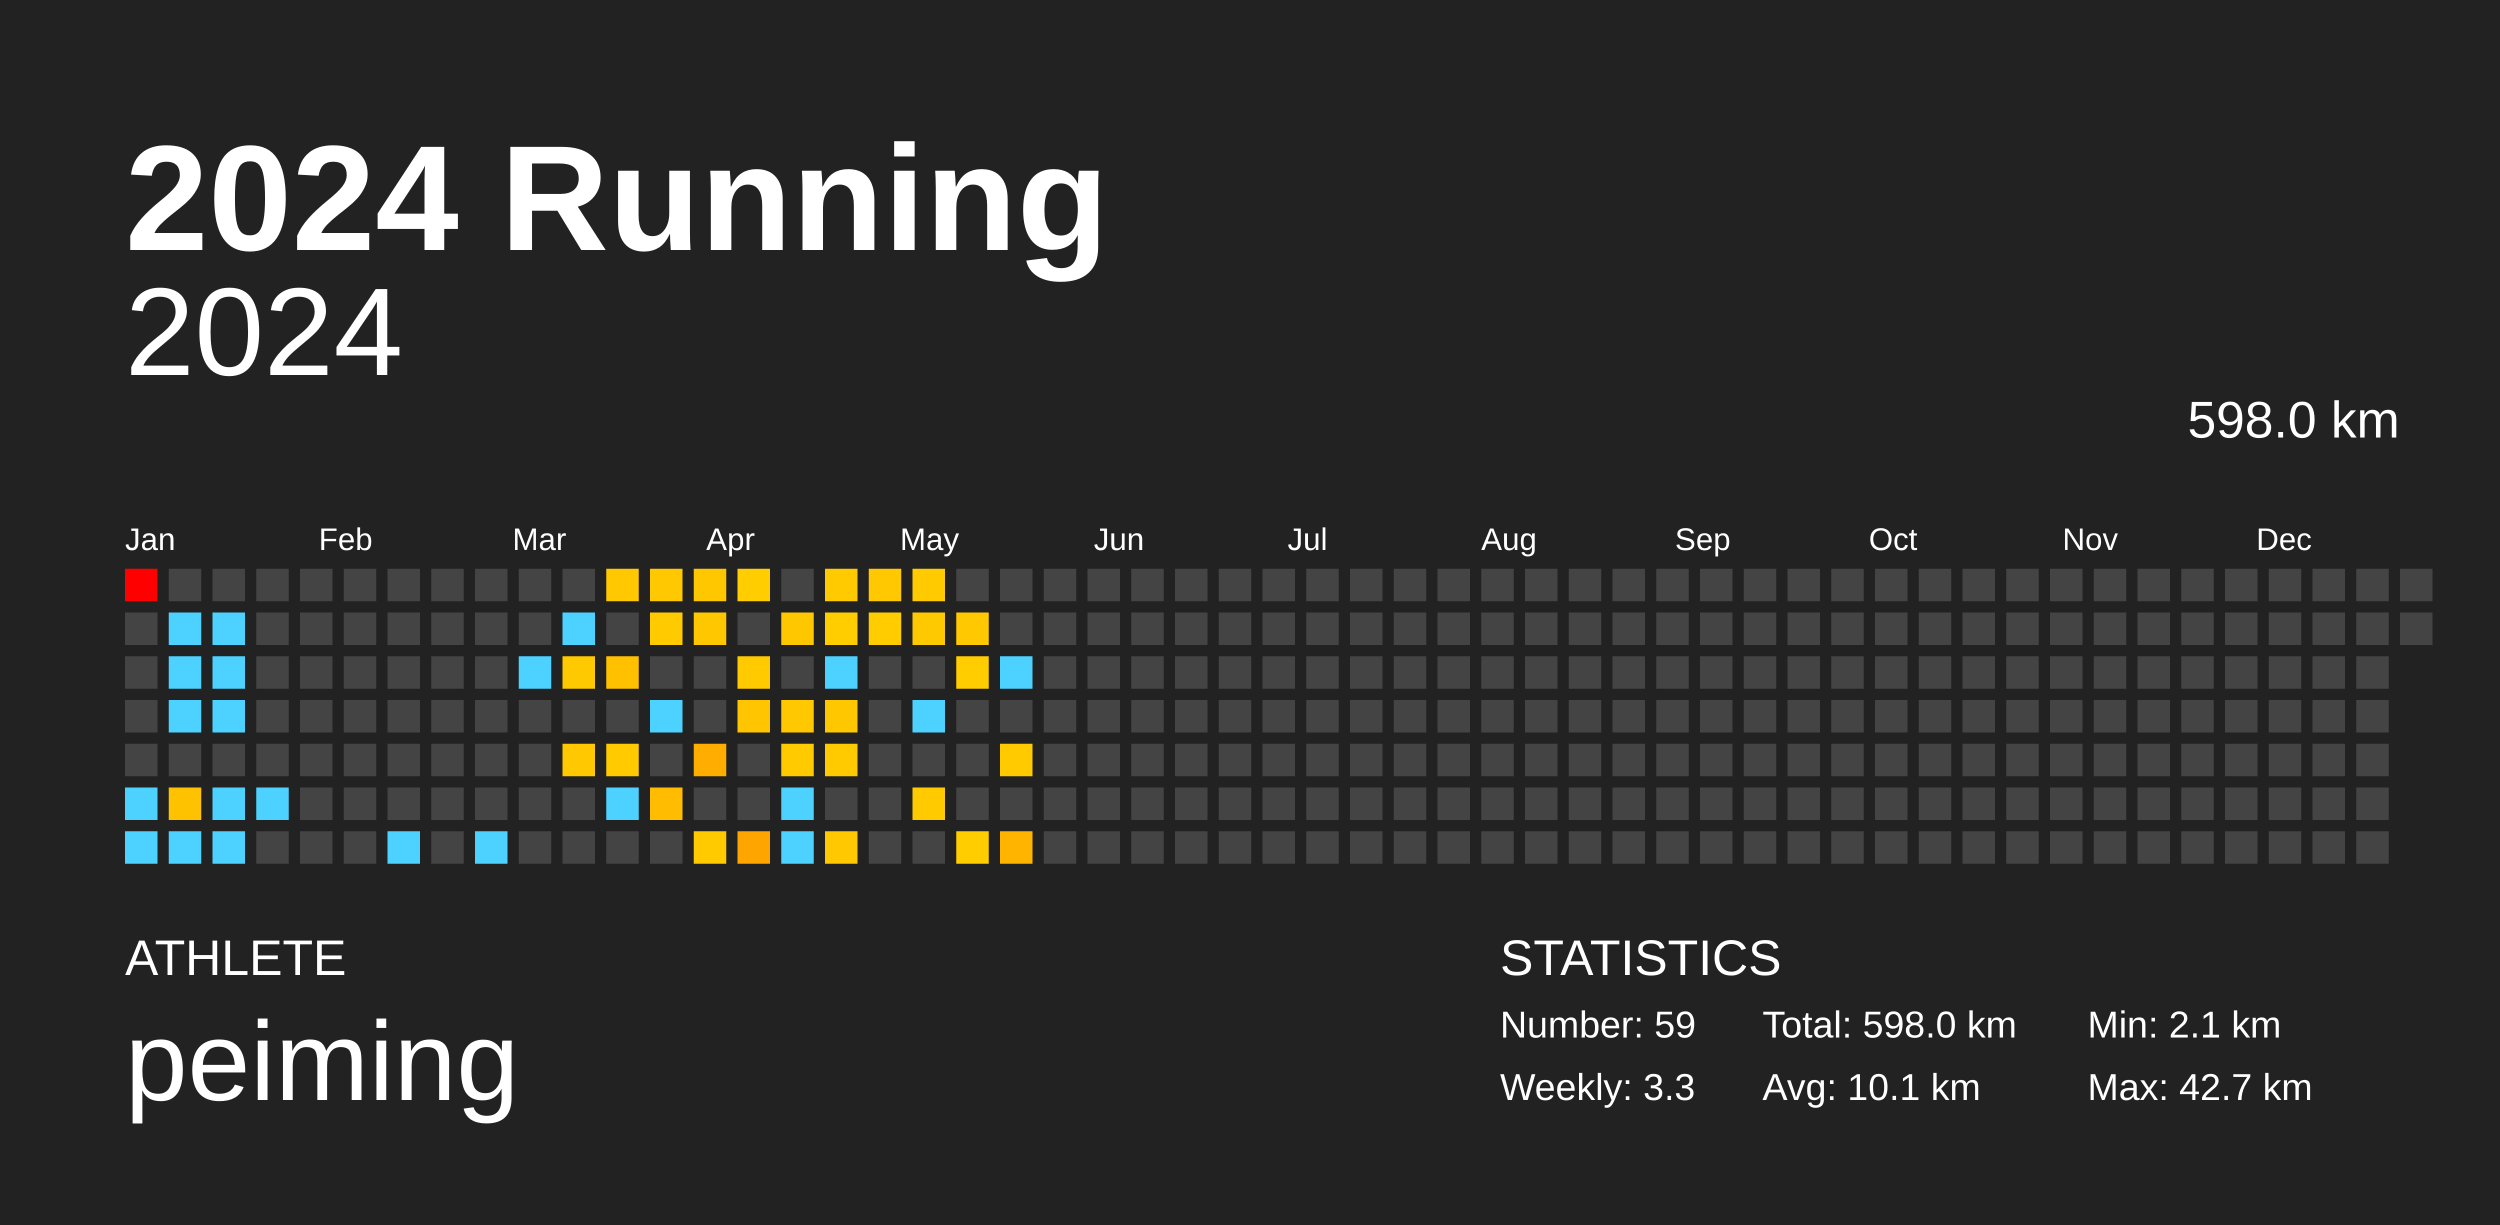
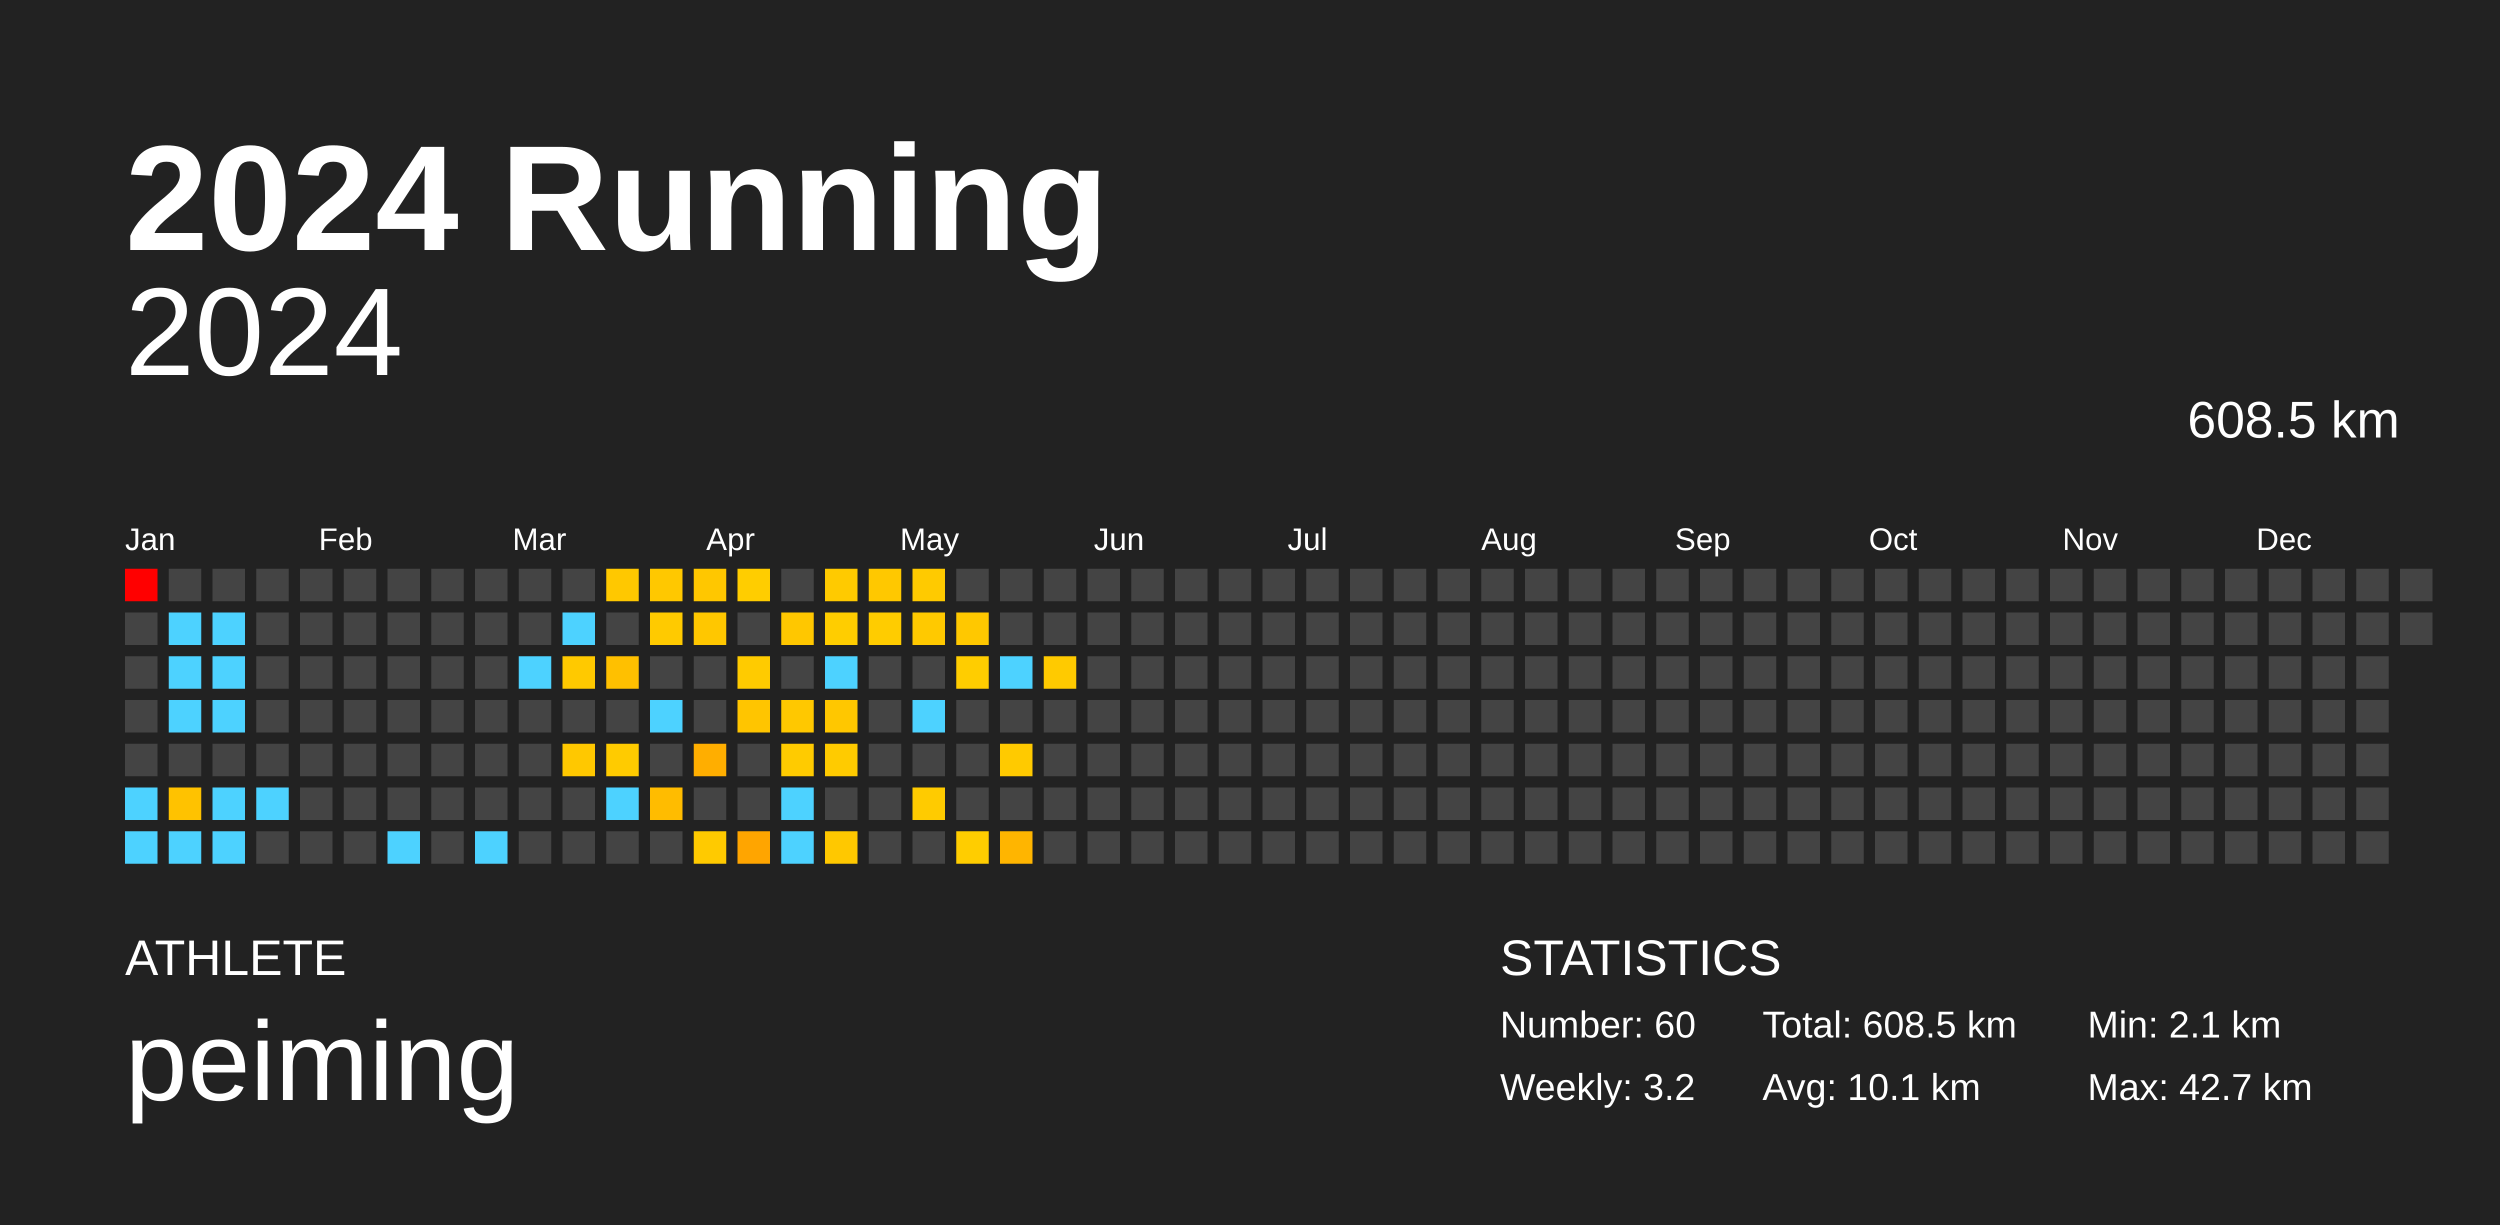
<svg xmlns="http://www.w3.org/2000/svg" baseProfile="full" height="98mm" version="1.1" viewBox="0,0,200,98" width="200mm">
  <defs />
  <rect fill="#222222" height="98" width="200" x="0" y="0" />
  <text fill="#FFFFFF" style="font-size:12px; font-family:Arial; font-weight:bold;" x="10" y="20">2024 Running</text>
  <text fill="#FFFFFF" style="font-size:4px; font-family:Arial" x="10" y="78">ATHLETE</text>
  <text fill="#FFFFFF" style="font-size:9px; font-family:Arial" x="10" y="88">peiming</text>
  <text fill="#FFFFFF" style="font-size:4px; font-family:Arial" x="120" y="78">STATISTICS</text>
-   <text fill="#FFFFFF" style="font-size:3px; font-family:Arial" x="120" y="83">Number: 59</text>
-   <text fill="#FFFFFF" style="font-size:3px; font-family:Arial" x="120" y="88">Weekly: 3.3</text>
-   <text fill="#FFFFFF" style="font-size:3px; font-family:Arial" x="141" y="83">Total: 598.0 km</text>
+   <text fill="#FFFFFF" style="font-size:3px; font-family:Arial" x="120" y="83">Number: 60</text>
+   <text fill="#FFFFFF" style="font-size:3px; font-family:Arial" x="120" y="88">Weekly: 3.2</text>
+   <text fill="#FFFFFF" style="font-size:3px; font-family:Arial" x="141" y="83">Total: 608.5 km</text>
  <text fill="#FFFFFF" style="font-size:3px; font-family:Arial" x="141" y="88">Avg: 10.1 km</text>
  <text fill="#FFFFFF" style="font-size:3px; font-family:Arial" x="167" y="83">Min: 2.1 km</text>
  <text fill="#FFFFFF" style="font-size:3px; font-family:Arial" x="167" y="88">Max: 42.7 km</text>
  <text alignment-baseline="hanging" fill="#FFFFFF" style="font-size:10.0px; font-family:Arial;" x="10" y="30">2024</text>
-   <text alignment-baseline="hanging" fill="#FFFFFF" style="font-size:4.125px; font-family:Arial;" x="175" y="35">598.0 km</text>
+   <text alignment-baseline="hanging" fill="#FFFFFF" style="font-size:4.125px; font-family:Arial;" x="175" y="35">608.5 km</text>
  <text fill="#FFFFFF" style="font-size:2.5px; font-family:Arial" x="10.0" y="44">Jan</text>
  <text fill="#FFFFFF" style="font-size:2.5px; font-family:Arial" x="25.5" y="44">Feb</text>
  <text fill="#FFFFFF" style="font-size:2.5px; font-family:Arial" x="41.0" y="44">Mar</text>
  <text fill="#FFFFFF" style="font-size:2.5px; font-family:Arial" x="56.5" y="44">Apr</text>
  <text fill="#FFFFFF" style="font-size:2.5px; font-family:Arial" x="72.0" y="44">May</text>
  <text fill="#FFFFFF" style="font-size:2.5px; font-family:Arial" x="87.5" y="44">Jun</text>
  <text fill="#FFFFFF" style="font-size:2.5px; font-family:Arial" x="103.0" y="44">Jul</text>
  <text fill="#FFFFFF" style="font-size:2.5px; font-family:Arial" x="118.5" y="44">Aug</text>
  <text fill="#FFFFFF" style="font-size:2.5px; font-family:Arial" x="134.0" y="44">Sep</text>
  <text fill="#FFFFFF" style="font-size:2.5px; font-family:Arial" x="149.5" y="44">Oct</text>
  <text fill="#FFFFFF" style="font-size:2.5px; font-family:Arial" x="165.0" y="44">Nov</text>
  <text fill="#FFFFFF" style="font-size:2.5px; font-family:Arial" x="180.5" y="44">Dec</text>
  <rect fill="red" height="2.6" width="2.6" x="10.0" y="45.5" />
  <rect fill="#444444" height="2.6" width="2.6" x="10.0" y="49.0" />
  <rect fill="#444444" height="2.6" width="2.6" x="10.0" y="52.5" />
  <rect fill="#444444" height="2.6" width="2.6" x="10.0" y="56.0" />
  <rect fill="#444444" height="2.6" width="2.6" x="10.0" y="59.5" />
  <rect fill="#4dd2ff" height="2.6" width="2.6" x="10.0" y="63.0" />
  <rect fill="#4dd2ff" height="2.6" width="2.6" x="10.0" y="66.5" />
  <rect fill="#444444" height="2.6" width="2.6" x="13.5" y="45.5" />
  <rect fill="#4dd2ff" height="2.6" width="2.6" x="13.5" y="49.0" />
  <rect fill="#4dd2ff" height="2.6" width="2.6" x="13.5" y="52.5" />
  <rect fill="#4dd2ff" height="2.6" width="2.6" x="13.5" y="56.0" />
  <rect fill="#444444" height="2.6" width="2.6" x="13.5" y="59.5" />
  <rect fill="#ffc200" height="2.6" width="2.6" x="13.5" y="63.0" />
  <rect fill="#4dd2ff" height="2.6" width="2.6" x="13.5" y="66.5" />
  <rect fill="#444444" height="2.6" width="2.6" x="17.0" y="45.5" />
  <rect fill="#4dd2ff" height="2.6" width="2.6" x="17.0" y="49.0" />
  <rect fill="#4dd2ff" height="2.6" width="2.6" x="17.0" y="52.5" />
  <rect fill="#4dd2ff" height="2.6" width="2.6" x="17.0" y="56.0" />
  <rect fill="#444444" height="2.6" width="2.6" x="17.0" y="59.5" />
  <rect fill="#4dd2ff" height="2.6" width="2.6" x="17.0" y="63.0" />
  <rect fill="#4dd2ff" height="2.6" width="2.6" x="17.0" y="66.5" />
  <rect fill="#444444" height="2.6" width="2.6" x="20.5" y="45.5" />
  <rect fill="#444444" height="2.6" width="2.6" x="20.5" y="49.0" />
  <rect fill="#444444" height="2.6" width="2.6" x="20.5" y="52.5" />
  <rect fill="#444444" height="2.6" width="2.6" x="20.5" y="56.0" />
  <rect fill="#444444" height="2.6" width="2.6" x="20.5" y="59.5" />
  <rect fill="#4dd2ff" height="2.6" width="2.6" x="20.5" y="63.0" />
  <rect fill="#444444" height="2.6" width="2.6" x="20.5" y="66.5" />
  <rect fill="#444444" height="2.6" width="2.6" x="24.0" y="45.5" />
  <rect fill="#444444" height="2.6" width="2.6" x="24.0" y="49.0" />
  <rect fill="#444444" height="2.6" width="2.6" x="24.0" y="52.5" />
  <rect fill="#444444" height="2.6" width="2.6" x="24.0" y="56.0" />
  <rect fill="#444444" height="2.6" width="2.6" x="24.0" y="59.5" />
  <rect fill="#444444" height="2.6" width="2.6" x="24.0" y="63.0" />
  <rect fill="#444444" height="2.6" width="2.6" x="24.0" y="66.5" />
  <rect fill="#444444" height="2.6" width="2.6" x="27.5" y="45.5" />
  <rect fill="#444444" height="2.6" width="2.6" x="27.5" y="49.0" />
  <rect fill="#444444" height="2.6" width="2.6" x="27.5" y="52.5" />
  <rect fill="#444444" height="2.6" width="2.6" x="27.5" y="56.0" />
  <rect fill="#444444" height="2.6" width="2.6" x="27.5" y="59.5" />
  <rect fill="#444444" height="2.6" width="2.6" x="27.5" y="63.0" />
  <rect fill="#444444" height="2.6" width="2.6" x="27.5" y="66.5" />
  <rect fill="#444444" height="2.6" width="2.6" x="31.0" y="45.5" />
  <rect fill="#444444" height="2.6" width="2.6" x="31.0" y="49.0" />
  <rect fill="#444444" height="2.6" width="2.6" x="31.0" y="52.5" />
  <rect fill="#444444" height="2.6" width="2.6" x="31.0" y="56.0" />
  <rect fill="#444444" height="2.6" width="2.6" x="31.0" y="59.5" />
  <rect fill="#444444" height="2.6" width="2.6" x="31.0" y="63.0" />
  <rect fill="#4dd2ff" height="2.6" width="2.6" x="31.0" y="66.5" />
  <rect fill="#444444" height="2.6" width="2.6" x="34.5" y="45.5" />
  <rect fill="#444444" height="2.6" width="2.6" x="34.5" y="49.0" />
  <rect fill="#444444" height="2.6" width="2.6" x="34.5" y="52.5" />
  <rect fill="#444444" height="2.6" width="2.6" x="34.5" y="56.0" />
  <rect fill="#444444" height="2.6" width="2.6" x="34.5" y="59.5" />
  <rect fill="#444444" height="2.6" width="2.6" x="34.5" y="63.0" />
  <rect fill="#444444" height="2.6" width="2.6" x="34.5" y="66.5" />
  <rect fill="#444444" height="2.6" width="2.6" x="38.0" y="45.5" />
  <rect fill="#444444" height="2.6" width="2.6" x="38.0" y="49.0" />
  <rect fill="#444444" height="2.6" width="2.6" x="38.0" y="52.5" />
  <rect fill="#444444" height="2.6" width="2.6" x="38.0" y="56.0" />
  <rect fill="#444444" height="2.6" width="2.6" x="38.0" y="59.5" />
  <rect fill="#444444" height="2.6" width="2.6" x="38.0" y="63.0" />
  <rect fill="#4dd2ff" height="2.6" width="2.6" x="38.0" y="66.5" />
  <rect fill="#444444" height="2.6" width="2.6" x="41.5" y="45.5" />
  <rect fill="#444444" height="2.6" width="2.6" x="41.5" y="49.0" />
  <rect fill="#4dd2ff" height="2.6" width="2.6" x="41.5" y="52.5" />
  <rect fill="#444444" height="2.6" width="2.6" x="41.5" y="56.0" />
  <rect fill="#444444" height="2.6" width="2.6" x="41.5" y="59.5" />
  <rect fill="#444444" height="2.6" width="2.6" x="41.5" y="63.0" />
  <rect fill="#444444" height="2.6" width="2.6" x="41.5" y="66.5" />
  <rect fill="#444444" height="2.6" width="2.6" x="45.0" y="45.5" />
  <rect fill="#4dd2ff" height="2.6" width="2.6" x="45.0" y="49.0" />
  <rect fill="#ffc900" height="2.6" width="2.6" x="45.0" y="52.5" />
  <rect fill="#444444" height="2.6" width="2.6" x="45.0" y="56.0" />
  <rect fill="#ffc800" height="2.6" width="2.6" x="45.0" y="59.5" />
  <rect fill="#444444" height="2.6" width="2.6" x="45.0" y="63.0" />
  <rect fill="#444444" height="2.6" width="2.6" x="45.0" y="66.5" />
  <rect fill="#ffc800" height="2.6" width="2.6" x="48.5" y="45.5" />
  <rect fill="#444444" height="2.6" width="2.6" x="48.5" y="49.0" />
  <rect fill="#ffc000" height="2.6" width="2.6" x="48.5" y="52.5" />
  <rect fill="#444444" height="2.6" width="2.6" x="48.5" y="56.0" />
  <rect fill="#ffcb00" height="2.6" width="2.6" x="48.5" y="59.5" />
  <rect fill="#4dd2ff" height="2.6" width="2.6" x="48.5" y="63.0" />
  <rect fill="#444444" height="2.6" width="2.6" x="48.5" y="66.5" />
  <rect fill="#ffc800" height="2.6" width="2.6" x="52.0" y="45.5" />
  <rect fill="#ffca00" height="2.6" width="2.6" x="52.0" y="49.0" />
  <rect fill="#444444" height="2.6" width="2.6" x="52.0" y="52.5" />
  <rect fill="#4dd2ff" height="2.6" width="2.6" x="52.0" y="56.0" />
  <rect fill="#444444" height="2.6" width="2.6" x="52.0" y="59.5" />
  <rect fill="#ffbc00" height="2.6" width="2.6" x="52.0" y="63.0" />
  <rect fill="#444444" height="2.6" width="2.6" x="52.0" y="66.5" />
  <rect fill="#ffc700" height="2.6" width="2.6" x="55.5" y="45.5" />
  <rect fill="#ffc700" height="2.6" width="2.6" x="55.5" y="49.0" />
  <rect fill="#444444" height="2.6" width="2.6" x="55.5" y="52.5" />
  <rect fill="#444444" height="2.6" width="2.6" x="55.5" y="56.0" />
  <rect fill="#ffae00" height="2.6" width="2.6" x="55.5" y="59.5" />
  <rect fill="#444444" height="2.6" width="2.6" x="55.5" y="63.0" />
  <rect fill="#ffca00" height="2.6" width="2.6" x="55.5" y="66.5" />
  <rect fill="#ffcd00" height="2.6" width="2.6" x="59.0" y="45.5" />
  <rect fill="#444444" height="2.6" width="2.6" x="59.0" y="49.0" />
  <rect fill="#ffcb00" height="2.6" width="2.6" x="59.0" y="52.5" />
  <rect fill="#ffc500" height="2.6" width="2.6" x="59.0" y="56.0" />
  <rect fill="#444444" height="2.6" width="2.6" x="59.0" y="59.5" />
  <rect fill="#444444" height="2.6" width="2.6" x="59.0" y="63.0" />
  <rect fill="#ffa500" height="2.6" width="2.6" x="59.0" y="66.5" />
  <rect fill="#444444" height="2.6" width="2.6" x="62.5" y="45.5" />
  <rect fill="#ffc700" height="2.6" width="2.6" x="62.5" y="49.0" />
  <rect fill="#444444" height="2.6" width="2.6" x="62.5" y="52.5" />
  <rect fill="#ffc800" height="2.6" width="2.6" x="62.5" y="56.0" />
  <rect fill="#ffcb00" height="2.6" width="2.6" x="62.5" y="59.5" />
  <rect fill="#4dd2ff" height="2.6" width="2.6" x="62.5" y="63.0" />
  <rect fill="#4dd2ff" height="2.6" width="2.6" x="62.5" y="66.5" />
  <rect fill="#ffca00" height="2.6" width="2.6" x="66.0" y="45.5" />
  <rect fill="#ffcd00" height="2.6" width="2.6" x="66.0" y="49.0" />
  <rect fill="#4dd2ff" height="2.6" width="2.6" x="66.0" y="52.5" />
  <rect fill="#ffc700" height="2.6" width="2.6" x="66.0" y="56.0" />
  <rect fill="#ffcb00" height="2.6" width="2.6" x="66.0" y="59.5" />
  <rect fill="#444444" height="2.6" width="2.6" x="66.0" y="63.0" />
  <rect fill="#ffc800" height="2.6" width="2.6" x="66.0" y="66.5" />
  <rect fill="#ffc800" height="2.6" width="2.6" x="69.5" y="45.5" />
  <rect fill="#ffcc00" height="2.6" width="2.6" x="69.5" y="49.0" />
  <rect fill="#444444" height="2.6" width="2.6" x="69.5" y="52.5" />
  <rect fill="#444444" height="2.6" width="2.6" x="69.5" y="56.0" />
  <rect fill="#444444" height="2.6" width="2.6" x="69.5" y="59.5" />
  <rect fill="#444444" height="2.6" width="2.6" x="69.5" y="63.0" />
  <rect fill="#444444" height="2.6" width="2.6" x="69.5" y="66.5" />
  <rect fill="#ffca00" height="2.6" width="2.6" x="73.0" y="45.5" />
  <rect fill="#ffc900" height="2.6" width="2.6" x="73.0" y="49.0" />
  <rect fill="#444444" height="2.6" width="2.6" x="73.0" y="52.5" />
  <rect fill="#4dd2ff" height="2.6" width="2.6" x="73.0" y="56.0" />
  <rect fill="#444444" height="2.6" width="2.6" x="73.0" y="59.5" />
  <rect fill="#ffcb00" height="2.6" width="2.6" x="73.0" y="63.0" />
  <rect fill="#444444" height="2.6" width="2.6" x="73.0" y="66.5" />
  <rect fill="#444444" height="2.6" width="2.6" x="76.5" y="45.5" />
  <rect fill="#ffc800" height="2.6" width="2.6" x="76.5" y="49.0" />
  <rect fill="#ffcd00" height="2.6" width="2.6" x="76.5" y="52.5" />
  <rect fill="#444444" height="2.6" width="2.6" x="76.5" y="56.0" />
  <rect fill="#444444" height="2.6" width="2.6" x="76.5" y="59.5" />
  <rect fill="#444444" height="2.6" width="2.6" x="76.5" y="63.0" />
  <rect fill="#ffcd00" height="2.6" width="2.6" x="76.5" y="66.5" />
  <rect fill="#444444" height="2.6" width="2.6" x="80.0" y="45.5" />
  <rect fill="#444444" height="2.6" width="2.6" x="80.0" y="49.0" />
  <rect fill="#4dd2ff" height="2.6" width="2.6" x="80.0" y="52.5" />
  <rect fill="#444444" height="2.6" width="2.6" x="80.0" y="56.0" />
  <rect fill="#ffca00" height="2.6" width="2.6" x="80.0" y="59.5" />
  <rect fill="#444444" height="2.6" width="2.6" x="80.0" y="63.0" />
  <rect fill="#ffb500" height="2.6" width="2.6" x="80.0" y="66.5" />
  <rect fill="#444444" height="2.6" width="2.6" x="83.5" y="45.5" />
  <rect fill="#444444" height="2.6" width="2.6" x="83.5" y="49.0" />
-   <rect fill="#444444" height="2.6" width="2.6" x="83.5" y="52.5" />
+   <rect fill="#ffca00" height="2.6" width="2.6" x="83.5" y="52.5" />
  <rect fill="#444444" height="2.6" width="2.6" x="83.5" y="56.0" />
  <rect fill="#444444" height="2.6" width="2.6" x="83.5" y="59.5" />
  <rect fill="#444444" height="2.6" width="2.6" x="83.5" y="63.0" />
  <rect fill="#444444" height="2.6" width="2.6" x="83.5" y="66.5" />
  <rect fill="#444444" height="2.6" width="2.6" x="87.0" y="45.5" />
  <rect fill="#444444" height="2.6" width="2.6" x="87.0" y="49.0" />
  <rect fill="#444444" height="2.6" width="2.6" x="87.0" y="52.5" />
  <rect fill="#444444" height="2.6" width="2.6" x="87.0" y="56.0" />
  <rect fill="#444444" height="2.6" width="2.6" x="87.0" y="59.5" />
  <rect fill="#444444" height="2.6" width="2.6" x="87.0" y="63.0" />
  <rect fill="#444444" height="2.6" width="2.6" x="87.0" y="66.5" />
  <rect fill="#444444" height="2.6" width="2.6" x="90.5" y="45.5" />
  <rect fill="#444444" height="2.6" width="2.6" x="90.5" y="49.0" />
  <rect fill="#444444" height="2.6" width="2.6" x="90.5" y="52.5" />
  <rect fill="#444444" height="2.6" width="2.6" x="90.5" y="56.0" />
  <rect fill="#444444" height="2.6" width="2.6" x="90.5" y="59.5" />
  <rect fill="#444444" height="2.6" width="2.6" x="90.5" y="63.0" />
  <rect fill="#444444" height="2.6" width="2.6" x="90.5" y="66.5" />
  <rect fill="#444444" height="2.6" width="2.6" x="94.0" y="45.5" />
  <rect fill="#444444" height="2.6" width="2.6" x="94.0" y="49.0" />
  <rect fill="#444444" height="2.6" width="2.6" x="94.0" y="52.5" />
  <rect fill="#444444" height="2.6" width="2.6" x="94.0" y="56.0" />
  <rect fill="#444444" height="2.6" width="2.6" x="94.0" y="59.5" />
  <rect fill="#444444" height="2.6" width="2.6" x="94.0" y="63.0" />
  <rect fill="#444444" height="2.6" width="2.6" x="94.0" y="66.5" />
  <rect fill="#444444" height="2.6" width="2.6" x="97.5" y="45.5" />
  <rect fill="#444444" height="2.6" width="2.6" x="97.5" y="49.0" />
  <rect fill="#444444" height="2.6" width="2.6" x="97.5" y="52.5" />
  <rect fill="#444444" height="2.6" width="2.6" x="97.5" y="56.0" />
  <rect fill="#444444" height="2.6" width="2.6" x="97.5" y="59.5" />
  <rect fill="#444444" height="2.6" width="2.6" x="97.5" y="63.0" />
  <rect fill="#444444" height="2.6" width="2.6" x="97.5" y="66.5" />
  <rect fill="#444444" height="2.6" width="2.6" x="101.0" y="45.5" />
  <rect fill="#444444" height="2.6" width="2.6" x="101.0" y="49.0" />
  <rect fill="#444444" height="2.6" width="2.6" x="101.0" y="52.5" />
  <rect fill="#444444" height="2.6" width="2.6" x="101.0" y="56.0" />
  <rect fill="#444444" height="2.6" width="2.6" x="101.0" y="59.5" />
  <rect fill="#444444" height="2.6" width="2.6" x="101.0" y="63.0" />
  <rect fill="#444444" height="2.6" width="2.6" x="101.0" y="66.5" />
  <rect fill="#444444" height="2.6" width="2.6" x="104.5" y="45.5" />
  <rect fill="#444444" height="2.6" width="2.6" x="104.5" y="49.0" />
  <rect fill="#444444" height="2.6" width="2.6" x="104.5" y="52.5" />
  <rect fill="#444444" height="2.6" width="2.6" x="104.5" y="56.0" />
  <rect fill="#444444" height="2.6" width="2.6" x="104.5" y="59.5" />
  <rect fill="#444444" height="2.6" width="2.6" x="104.5" y="63.0" />
  <rect fill="#444444" height="2.6" width="2.6" x="104.5" y="66.5" />
  <rect fill="#444444" height="2.6" width="2.6" x="108.0" y="45.5" />
  <rect fill="#444444" height="2.6" width="2.6" x="108.0" y="49.0" />
  <rect fill="#444444" height="2.6" width="2.6" x="108.0" y="52.5" />
  <rect fill="#444444" height="2.6" width="2.6" x="108.0" y="56.0" />
  <rect fill="#444444" height="2.6" width="2.6" x="108.0" y="59.5" />
  <rect fill="#444444" height="2.6" width="2.6" x="108.0" y="63.0" />
  <rect fill="#444444" height="2.6" width="2.6" x="108.0" y="66.5" />
  <rect fill="#444444" height="2.6" width="2.6" x="111.5" y="45.5" />
  <rect fill="#444444" height="2.6" width="2.6" x="111.5" y="49.0" />
  <rect fill="#444444" height="2.6" width="2.6" x="111.5" y="52.5" />
  <rect fill="#444444" height="2.6" width="2.6" x="111.5" y="56.0" />
  <rect fill="#444444" height="2.6" width="2.6" x="111.5" y="59.5" />
  <rect fill="#444444" height="2.6" width="2.6" x="111.5" y="63.0" />
  <rect fill="#444444" height="2.6" width="2.6" x="111.5" y="66.5" />
  <rect fill="#444444" height="2.6" width="2.6" x="115.0" y="45.5" />
  <rect fill="#444444" height="2.6" width="2.6" x="115.0" y="49.0" />
  <rect fill="#444444" height="2.6" width="2.6" x="115.0" y="52.5" />
  <rect fill="#444444" height="2.6" width="2.6" x="115.0" y="56.0" />
  <rect fill="#444444" height="2.6" width="2.6" x="115.0" y="59.5" />
  <rect fill="#444444" height="2.6" width="2.6" x="115.0" y="63.0" />
  <rect fill="#444444" height="2.6" width="2.6" x="115.0" y="66.5" />
  <rect fill="#444444" height="2.6" width="2.6" x="118.5" y="45.5" />
  <rect fill="#444444" height="2.6" width="2.6" x="118.5" y="49.0" />
  <rect fill="#444444" height="2.6" width="2.6" x="118.5" y="52.5" />
  <rect fill="#444444" height="2.6" width="2.6" x="118.5" y="56.0" />
  <rect fill="#444444" height="2.6" width="2.6" x="118.5" y="59.5" />
  <rect fill="#444444" height="2.6" width="2.6" x="118.5" y="63.0" />
  <rect fill="#444444" height="2.6" width="2.6" x="118.5" y="66.5" />
  <rect fill="#444444" height="2.6" width="2.6" x="122.0" y="45.5" />
  <rect fill="#444444" height="2.6" width="2.6" x="122.0" y="49.0" />
  <rect fill="#444444" height="2.6" width="2.6" x="122.0" y="52.5" />
  <rect fill="#444444" height="2.6" width="2.6" x="122.0" y="56.0" />
  <rect fill="#444444" height="2.6" width="2.6" x="122.0" y="59.5" />
  <rect fill="#444444" height="2.6" width="2.6" x="122.0" y="63.0" />
  <rect fill="#444444" height="2.6" width="2.6" x="122.0" y="66.5" />
  <rect fill="#444444" height="2.6" width="2.6" x="125.5" y="45.5" />
  <rect fill="#444444" height="2.6" width="2.6" x="125.5" y="49.0" />
  <rect fill="#444444" height="2.6" width="2.6" x="125.5" y="52.5" />
  <rect fill="#444444" height="2.6" width="2.6" x="125.5" y="56.0" />
  <rect fill="#444444" height="2.6" width="2.6" x="125.5" y="59.5" />
  <rect fill="#444444" height="2.6" width="2.6" x="125.5" y="63.0" />
  <rect fill="#444444" height="2.6" width="2.6" x="125.5" y="66.5" />
  <rect fill="#444444" height="2.6" width="2.6" x="129.0" y="45.5" />
  <rect fill="#444444" height="2.6" width="2.6" x="129.0" y="49.0" />
  <rect fill="#444444" height="2.6" width="2.6" x="129.0" y="52.5" />
  <rect fill="#444444" height="2.6" width="2.6" x="129.0" y="56.0" />
  <rect fill="#444444" height="2.6" width="2.6" x="129.0" y="59.5" />
  <rect fill="#444444" height="2.6" width="2.6" x="129.0" y="63.0" />
  <rect fill="#444444" height="2.6" width="2.6" x="129.0" y="66.5" />
  <rect fill="#444444" height="2.6" width="2.6" x="132.5" y="45.5" />
  <rect fill="#444444" height="2.6" width="2.6" x="132.5" y="49.0" />
  <rect fill="#444444" height="2.6" width="2.6" x="132.5" y="52.5" />
  <rect fill="#444444" height="2.6" width="2.6" x="132.5" y="56.0" />
  <rect fill="#444444" height="2.6" width="2.6" x="132.5" y="59.5" />
  <rect fill="#444444" height="2.6" width="2.6" x="132.5" y="63.0" />
  <rect fill="#444444" height="2.6" width="2.6" x="132.5" y="66.5" />
  <rect fill="#444444" height="2.6" width="2.6" x="136.0" y="45.5" />
  <rect fill="#444444" height="2.6" width="2.6" x="136.0" y="49.0" />
  <rect fill="#444444" height="2.6" width="2.6" x="136.0" y="52.5" />
  <rect fill="#444444" height="2.6" width="2.6" x="136.0" y="56.0" />
  <rect fill="#444444" height="2.6" width="2.6" x="136.0" y="59.5" />
  <rect fill="#444444" height="2.6" width="2.6" x="136.0" y="63.0" />
  <rect fill="#444444" height="2.6" width="2.6" x="136.0" y="66.5" />
  <rect fill="#444444" height="2.6" width="2.6" x="139.5" y="45.5" />
  <rect fill="#444444" height="2.6" width="2.6" x="139.5" y="49.0" />
  <rect fill="#444444" height="2.6" width="2.6" x="139.5" y="52.5" />
  <rect fill="#444444" height="2.6" width="2.6" x="139.5" y="56.0" />
  <rect fill="#444444" height="2.6" width="2.6" x="139.5" y="59.5" />
  <rect fill="#444444" height="2.6" width="2.6" x="139.5" y="63.0" />
  <rect fill="#444444" height="2.6" width="2.6" x="139.5" y="66.5" />
  <rect fill="#444444" height="2.6" width="2.6" x="143.0" y="45.5" />
  <rect fill="#444444" height="2.6" width="2.6" x="143.0" y="49.0" />
  <rect fill="#444444" height="2.6" width="2.6" x="143.0" y="52.5" />
  <rect fill="#444444" height="2.6" width="2.6" x="143.0" y="56.0" />
  <rect fill="#444444" height="2.6" width="2.6" x="143.0" y="59.5" />
  <rect fill="#444444" height="2.6" width="2.6" x="143.0" y="63.0" />
  <rect fill="#444444" height="2.6" width="2.6" x="143.0" y="66.5" />
  <rect fill="#444444" height="2.6" width="2.6" x="146.5" y="45.5" />
  <rect fill="#444444" height="2.6" width="2.6" x="146.5" y="49.0" />
  <rect fill="#444444" height="2.6" width="2.6" x="146.5" y="52.5" />
  <rect fill="#444444" height="2.6" width="2.6" x="146.5" y="56.0" />
  <rect fill="#444444" height="2.6" width="2.6" x="146.5" y="59.5" />
  <rect fill="#444444" height="2.6" width="2.6" x="146.5" y="63.0" />
  <rect fill="#444444" height="2.6" width="2.6" x="146.5" y="66.5" />
  <rect fill="#444444" height="2.6" width="2.6" x="150.0" y="45.5" />
  <rect fill="#444444" height="2.6" width="2.6" x="150.0" y="49.0" />
  <rect fill="#444444" height="2.6" width="2.6" x="150.0" y="52.5" />
  <rect fill="#444444" height="2.6" width="2.6" x="150.0" y="56.0" />
  <rect fill="#444444" height="2.6" width="2.6" x="150.0" y="59.5" />
  <rect fill="#444444" height="2.6" width="2.6" x="150.0" y="63.0" />
  <rect fill="#444444" height="2.6" width="2.6" x="150.0" y="66.5" />
  <rect fill="#444444" height="2.6" width="2.6" x="153.5" y="45.5" />
  <rect fill="#444444" height="2.6" width="2.6" x="153.5" y="49.0" />
  <rect fill="#444444" height="2.6" width="2.6" x="153.5" y="52.5" />
  <rect fill="#444444" height="2.6" width="2.6" x="153.5" y="56.0" />
  <rect fill="#444444" height="2.6" width="2.6" x="153.5" y="59.5" />
  <rect fill="#444444" height="2.6" width="2.6" x="153.5" y="63.0" />
  <rect fill="#444444" height="2.6" width="2.6" x="153.5" y="66.5" />
  <rect fill="#444444" height="2.6" width="2.6" x="157.0" y="45.5" />
  <rect fill="#444444" height="2.6" width="2.6" x="157.0" y="49.0" />
  <rect fill="#444444" height="2.6" width="2.6" x="157.0" y="52.5" />
  <rect fill="#444444" height="2.6" width="2.6" x="157.0" y="56.0" />
  <rect fill="#444444" height="2.6" width="2.6" x="157.0" y="59.5" />
  <rect fill="#444444" height="2.6" width="2.6" x="157.0" y="63.0" />
  <rect fill="#444444" height="2.6" width="2.6" x="157.0" y="66.5" />
  <rect fill="#444444" height="2.6" width="2.6" x="160.5" y="45.5" />
  <rect fill="#444444" height="2.6" width="2.6" x="160.5" y="49.0" />
  <rect fill="#444444" height="2.6" width="2.6" x="160.5" y="52.5" />
  <rect fill="#444444" height="2.6" width="2.6" x="160.5" y="56.0" />
  <rect fill="#444444" height="2.6" width="2.6" x="160.5" y="59.5" />
  <rect fill="#444444" height="2.6" width="2.6" x="160.5" y="63.0" />
  <rect fill="#444444" height="2.6" width="2.6" x="160.5" y="66.5" />
  <rect fill="#444444" height="2.6" width="2.6" x="164.0" y="45.5" />
  <rect fill="#444444" height="2.6" width="2.6" x="164.0" y="49.0" />
  <rect fill="#444444" height="2.6" width="2.6" x="164.0" y="52.5" />
  <rect fill="#444444" height="2.6" width="2.6" x="164.0" y="56.0" />
  <rect fill="#444444" height="2.6" width="2.6" x="164.0" y="59.5" />
  <rect fill="#444444" height="2.6" width="2.6" x="164.0" y="63.0" />
  <rect fill="#444444" height="2.6" width="2.6" x="164.0" y="66.5" />
  <rect fill="#444444" height="2.6" width="2.6" x="167.5" y="45.5" />
  <rect fill="#444444" height="2.6" width="2.6" x="167.5" y="49.0" />
  <rect fill="#444444" height="2.6" width="2.6" x="167.5" y="52.5" />
  <rect fill="#444444" height="2.6" width="2.6" x="167.5" y="56.0" />
  <rect fill="#444444" height="2.6" width="2.6" x="167.5" y="59.5" />
  <rect fill="#444444" height="2.6" width="2.6" x="167.5" y="63.0" />
  <rect fill="#444444" height="2.6" width="2.6" x="167.5" y="66.5" />
  <rect fill="#444444" height="2.6" width="2.6" x="171.0" y="45.5" />
  <rect fill="#444444" height="2.6" width="2.6" x="171.0" y="49.0" />
  <rect fill="#444444" height="2.6" width="2.6" x="171.0" y="52.5" />
  <rect fill="#444444" height="2.6" width="2.6" x="171.0" y="56.0" />
  <rect fill="#444444" height="2.6" width="2.6" x="171.0" y="59.5" />
  <rect fill="#444444" height="2.6" width="2.6" x="171.0" y="63.0" />
  <rect fill="#444444" height="2.6" width="2.6" x="171.0" y="66.5" />
  <rect fill="#444444" height="2.6" width="2.6" x="174.5" y="45.5" />
  <rect fill="#444444" height="2.6" width="2.6" x="174.5" y="49.0" />
  <rect fill="#444444" height="2.6" width="2.6" x="174.5" y="52.5" />
  <rect fill="#444444" height="2.6" width="2.6" x="174.5" y="56.0" />
  <rect fill="#444444" height="2.6" width="2.6" x="174.5" y="59.5" />
  <rect fill="#444444" height="2.6" width="2.6" x="174.5" y="63.0" />
  <rect fill="#444444" height="2.6" width="2.6" x="174.5" y="66.5" />
  <rect fill="#444444" height="2.6" width="2.6" x="178.0" y="45.5" />
  <rect fill="#444444" height="2.6" width="2.6" x="178.0" y="49.0" />
  <rect fill="#444444" height="2.6" width="2.6" x="178.0" y="52.5" />
  <rect fill="#444444" height="2.6" width="2.6" x="178.0" y="56.0" />
  <rect fill="#444444" height="2.6" width="2.6" x="178.0" y="59.5" />
  <rect fill="#444444" height="2.6" width="2.6" x="178.0" y="63.0" />
  <rect fill="#444444" height="2.6" width="2.6" x="178.0" y="66.5" />
  <rect fill="#444444" height="2.6" width="2.6" x="181.5" y="45.5" />
  <rect fill="#444444" height="2.6" width="2.6" x="181.5" y="49.0" />
  <rect fill="#444444" height="2.6" width="2.6" x="181.5" y="52.5" />
  <rect fill="#444444" height="2.6" width="2.6" x="181.5" y="56.0" />
  <rect fill="#444444" height="2.6" width="2.6" x="181.5" y="59.5" />
  <rect fill="#444444" height="2.6" width="2.6" x="181.5" y="63.0" />
  <rect fill="#444444" height="2.6" width="2.6" x="181.5" y="66.5" />
  <rect fill="#444444" height="2.6" width="2.6" x="185.0" y="45.5" />
  <rect fill="#444444" height="2.6" width="2.6" x="185.0" y="49.0" />
  <rect fill="#444444" height="2.6" width="2.6" x="185.0" y="52.5" />
  <rect fill="#444444" height="2.6" width="2.6" x="185.0" y="56.0" />
  <rect fill="#444444" height="2.6" width="2.6" x="185.0" y="59.5" />
  <rect fill="#444444" height="2.6" width="2.6" x="185.0" y="63.0" />
  <rect fill="#444444" height="2.6" width="2.6" x="185.0" y="66.5" />
  <rect fill="#444444" height="2.6" width="2.6" x="188.5" y="45.5" />
  <rect fill="#444444" height="2.6" width="2.6" x="188.5" y="49.0" />
  <rect fill="#444444" height="2.6" width="2.6" x="188.5" y="52.5" />
  <rect fill="#444444" height="2.6" width="2.6" x="188.5" y="56.0" />
  <rect fill="#444444" height="2.6" width="2.6" x="188.5" y="59.5" />
  <rect fill="#444444" height="2.6" width="2.6" x="188.5" y="63.0" />
  <rect fill="#444444" height="2.6" width="2.6" x="188.5" y="66.5" />
  <rect fill="#444444" height="2.6" width="2.6" x="192.0" y="45.5" />
  <rect fill="#444444" height="2.6" width="2.6" x="192.0" y="49.0" />
</svg>
